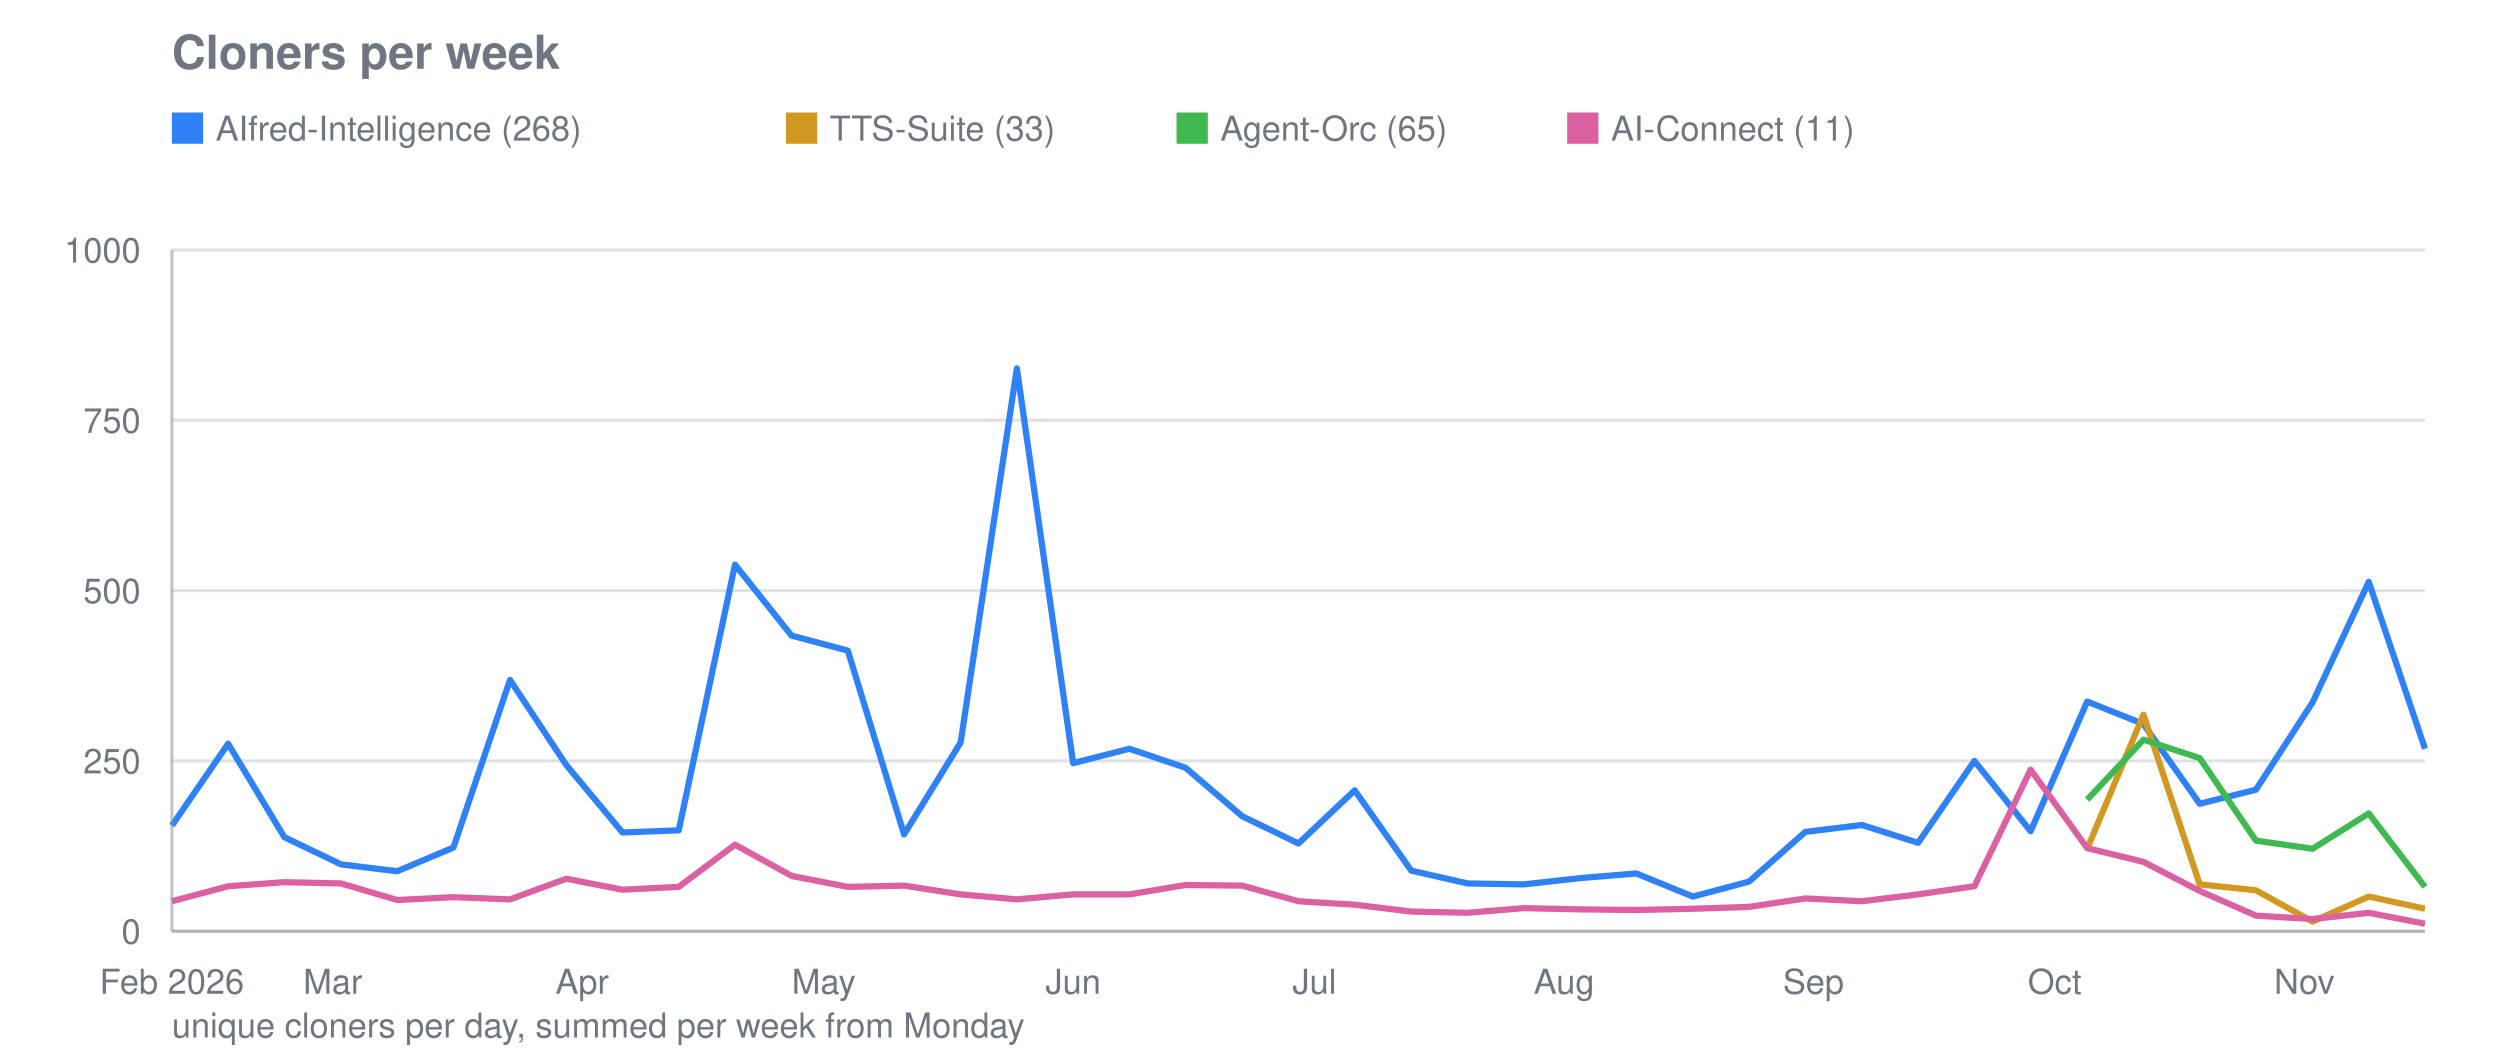
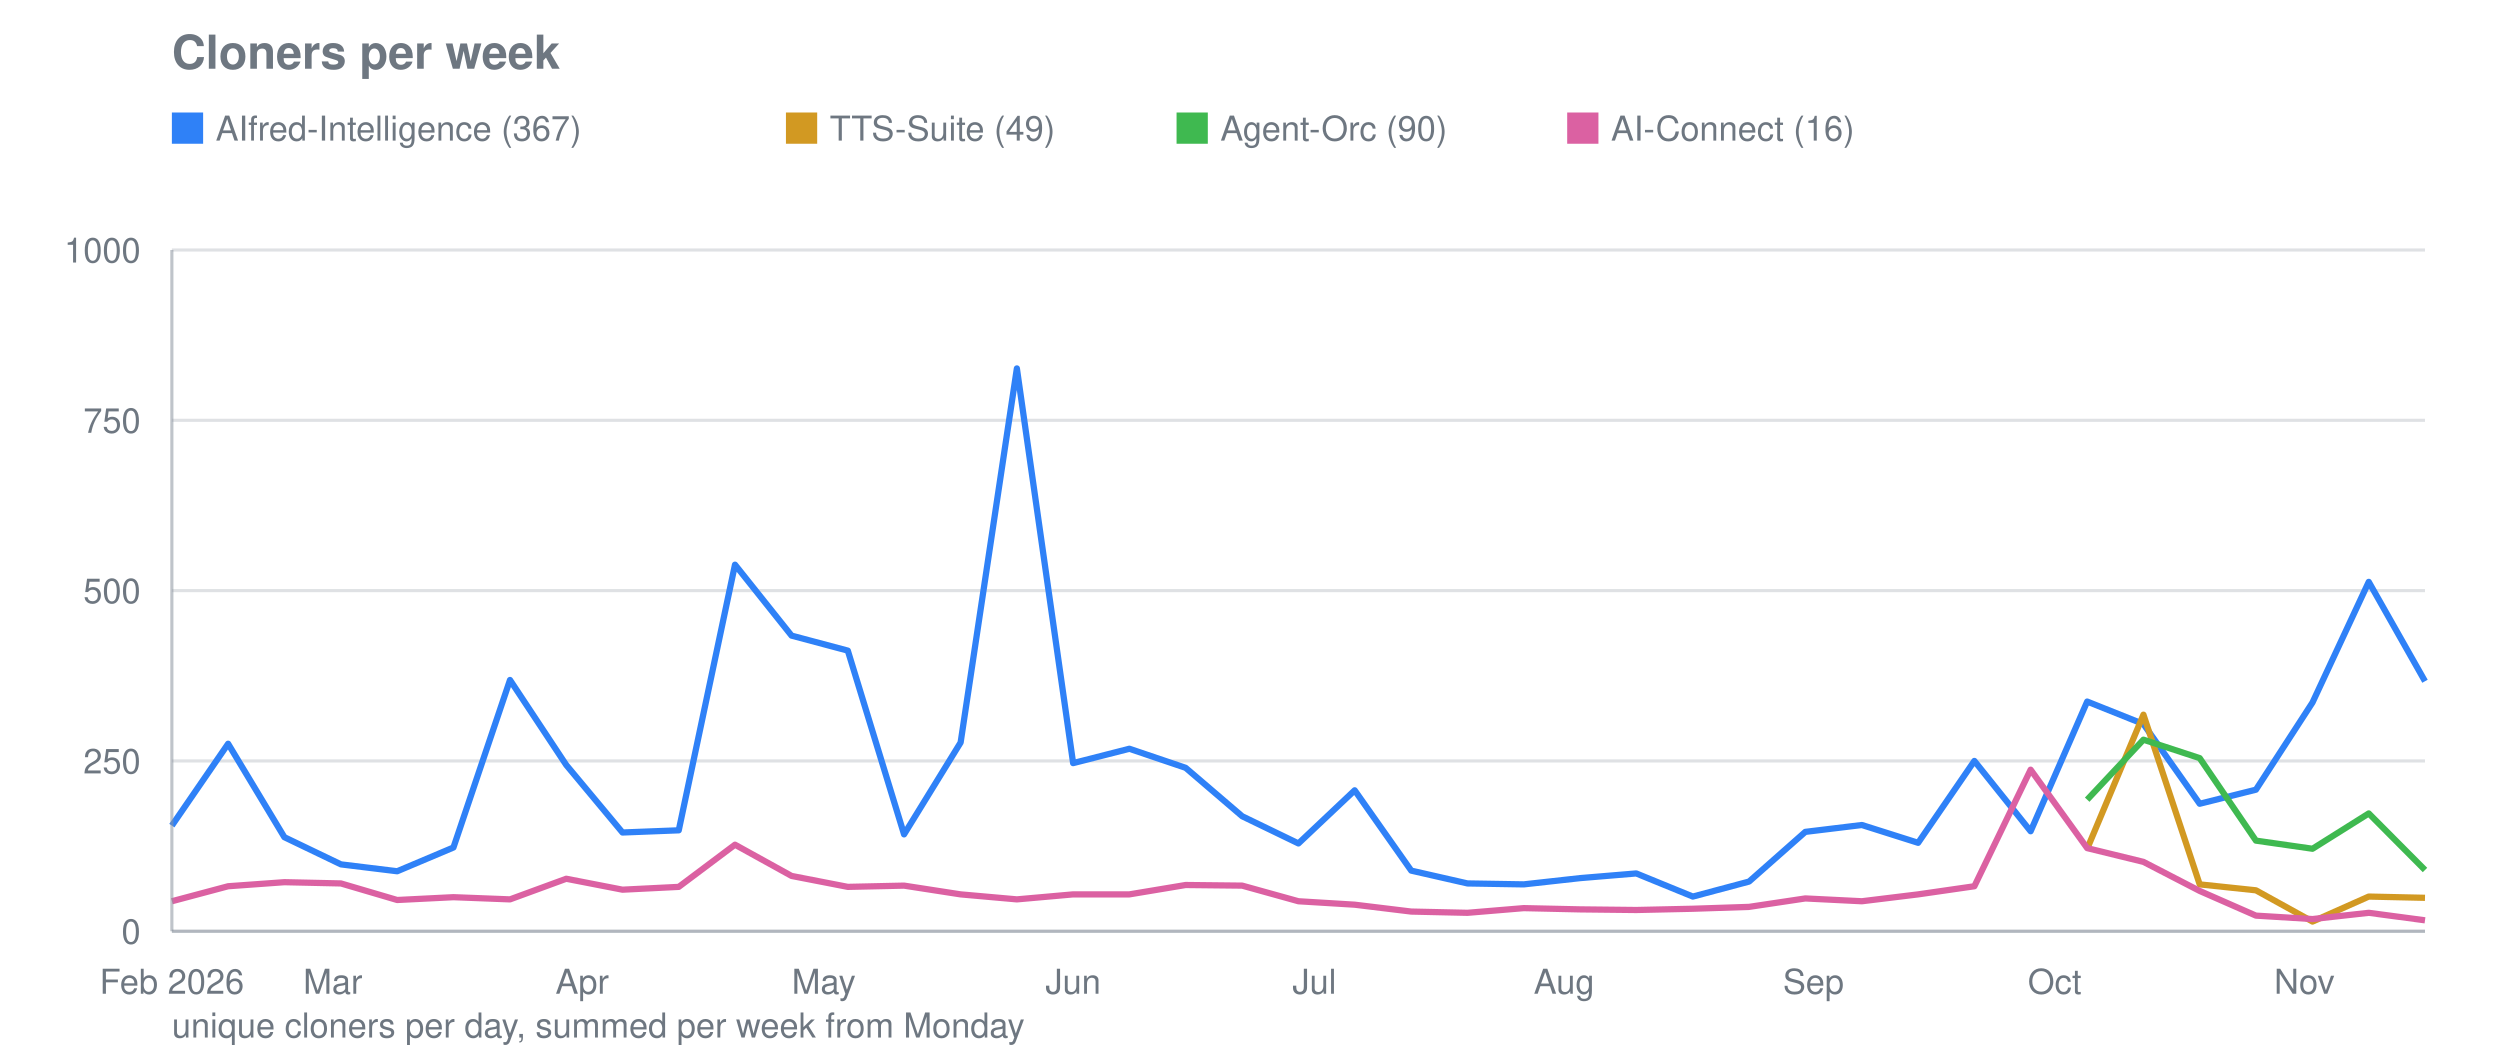
<svg xmlns="http://www.w3.org/2000/svg" viewBox="0 0 800 340" width="800" height="340" role="img" aria-label="Cloners per week">
  <text font-family="system-ui, -apple-system, Segoe UI, Helvetica, Arial, sans-serif" font-size="15" font-weight="600" fill="#6e7781" x="55" y="22">Cloners per week</text>
  <line stroke="#8b949e" stroke-width="1" opacity="0.28" x1="55" y1="298.0" x2="776" y2="298.0" />
  <text font-family="system-ui, -apple-system, Segoe UI, Helvetica, Arial, sans-serif" font-size="11" fill="#6e7781" x="45" y="302.0" text-anchor="end">0</text>
  <line stroke="#8b949e" stroke-width="1" opacity="0.28" x1="55" y1="243.5" x2="776" y2="243.5" />
  <text font-family="system-ui, -apple-system, Segoe UI, Helvetica, Arial, sans-serif" font-size="11" fill="#6e7781" x="45" y="247.5" text-anchor="end">250</text>
  <line stroke="#8b949e" stroke-width="1" opacity="0.28" x1="55" y1="189.0" x2="776" y2="189.0" />
  <text font-family="system-ui, -apple-system, Segoe UI, Helvetica, Arial, sans-serif" font-size="11" fill="#6e7781" x="45" y="193.0" text-anchor="end">500</text>
  <line stroke="#8b949e" stroke-width="1" opacity="0.28" x1="55" y1="134.5" x2="776" y2="134.5" />
  <text font-family="system-ui, -apple-system, Segoe UI, Helvetica, Arial, sans-serif" font-size="11" fill="#6e7781" x="45" y="138.5" text-anchor="end">750</text>
  <line stroke="#8b949e" stroke-width="1" opacity="0.28" x1="55" y1="80.0" x2="776" y2="80.0" />
  <text font-family="system-ui, -apple-system, Segoe UI, Helvetica, Arial, sans-serif" font-size="11" fill="#6e7781" x="45" y="84.0" text-anchor="end">1000</text>
  <text font-family="system-ui, -apple-system, Segoe UI, Helvetica, Arial, sans-serif" font-size="11" fill="#6e7781" x="55.0" y="318" text-anchor="middle">Feb 2026</text>
  <text font-family="system-ui, -apple-system, Segoe UI, Helvetica, Arial, sans-serif" font-size="11" fill="#6e7781" x="106.5" y="318" text-anchor="middle">Mar</text>
  <text font-family="system-ui, -apple-system, Segoe UI, Helvetica, Arial, sans-serif" font-size="11" fill="#6e7781" x="186.3" y="318" text-anchor="middle">Apr</text>
  <text font-family="system-ui, -apple-system, Segoe UI, Helvetica, Arial, sans-serif" font-size="11" fill="#6e7781" x="263.6" y="318" text-anchor="middle">May</text>
  <text font-family="system-ui, -apple-system, Segoe UI, Helvetica, Arial, sans-serif" font-size="11" fill="#6e7781" x="343.4" y="318" text-anchor="middle">Jun</text>
  <text font-family="system-ui, -apple-system, Segoe UI, Helvetica, Arial, sans-serif" font-size="11" fill="#6e7781" x="420.6" y="318" text-anchor="middle">Jul</text>
  <text font-family="system-ui, -apple-system, Segoe UI, Helvetica, Arial, sans-serif" font-size="11" fill="#6e7781" x="500.5" y="318" text-anchor="middle">Aug</text>
  <text font-family="system-ui, -apple-system, Segoe UI, Helvetica, Arial, sans-serif" font-size="11" fill="#6e7781" x="580.3" y="318" text-anchor="middle">Sep</text>
  <text font-family="system-ui, -apple-system, Segoe UI, Helvetica, Arial, sans-serif" font-size="11" fill="#6e7781" x="657.5" y="318" text-anchor="middle">Oct</text>
  <text font-family="system-ui, -apple-system, Segoe UI, Helvetica, Arial, sans-serif" font-size="11" fill="#6e7781" x="737.4" y="318" text-anchor="middle">Nov</text>
-   <polyline fill="none" stroke="#2f81f7" stroke-width="2" stroke-linejoin="round" points="55.0,264.2 73.0,238.0 91.0,267.9 109.1,276.6 127.1,278.8 145.1,271.2 163.2,217.6 181.2,244.8 199.2,266.4 217.2,265.7 235.2,180.7 253.3,203.4 271.3,208.2 289.3,267.0 307.4,237.6 325.4,117.9 343.4,244.2 361.4,239.6 379.4,245.7 397.5,261.2 415.5,269.9 433.5,252.9 451.6,278.6 469.6,282.7 487.6,283.0 505.6,281.0 523.6,279.5 541.7,286.9 559.7,282.1 577.7,266.2 595.8,264.0 613.8,269.7 631.8,243.5 649.8,266.0 667.9,224.5 685.9,231.7 703.9,257.2 721.9,252.7 740.0,224.8 758.0,186.2 776.0,239.6" />
+   <polyline fill="none" stroke="#2f81f7" stroke-width="2" stroke-linejoin="round" points="55.0,264.2 73.0,238.0 91.0,267.9 109.1,276.6 127.1,278.8 145.1,271.2 163.2,217.6 181.2,244.8 199.2,266.4 217.2,265.7 235.2,180.7 253.3,203.4 271.3,208.2 289.3,267.0 307.4,237.6 325.4,117.9 343.4,244.2 361.4,239.6 379.4,245.7 397.5,261.2 415.5,269.9 433.5,252.9 451.6,278.6 469.6,282.7 487.6,283.0 505.6,281.0 523.6,279.5 541.7,286.9 559.7,282.1 577.7,266.2 595.8,264.0 613.8,269.7 631.8,243.5 649.8,266.0 667.9,224.5 685.9,231.7 703.9,257.2 721.9,252.7 740.0,224.8 758.0,186.2 776.0,218.0" />
  <rect fill="#2f81f7" x="55" y="36" width="10" height="10" />
-   <text font-family="system-ui, -apple-system, Segoe UI, Helvetica, Arial, sans-serif" font-size="11" fill="#6e7781" x="69" y="45">AIfred-Intelligence (268)</text>
-   <polyline fill="none" stroke="#d29922" stroke-width="2" stroke-linejoin="round" points="667.9,271.6 685.9,228.7 703.9,283.0 721.9,284.9 740.0,294.9 758.0,286.9 776.0,290.8" />
+   <text font-family="system-ui, -apple-system, Segoe UI, Helvetica, Arial, sans-serif" font-size="11" fill="#6e7781" x="69" y="45">AIfred-Intelligence (367)</text>
+   <polyline fill="none" stroke="#d29922" stroke-width="2" stroke-linejoin="round" points="667.9,271.6 685.9,228.7 703.9,283.0 721.9,284.9 740.0,294.9 758.0,286.9 776.0,287.3" />
  <rect fill="#d29922" x="251.5" y="36" width="10" height="10" />
-   <text font-family="system-ui, -apple-system, Segoe UI, Helvetica, Arial, sans-serif" font-size="11" fill="#6e7781" x="265.5" y="45">TTS-Suite (33)</text>
-   <polyline fill="none" stroke="#3fb950" stroke-width="2" stroke-linejoin="round" points="667.9,255.9 685.9,236.7 703.9,242.6 721.9,269.0 740.0,271.6 758.0,260.3 776.0,283.8" />
+   <text font-family="system-ui, -apple-system, Segoe UI, Helvetica, Arial, sans-serif" font-size="11" fill="#6e7781" x="265.5" y="45">TTS-Suite (49)</text>
+   <polyline fill="none" stroke="#3fb950" stroke-width="2" stroke-linejoin="round" points="667.9,255.9 685.9,236.7 703.9,242.6 721.9,269.0 740.0,271.6 758.0,260.3 776.0,278.4" />
  <rect fill="#3fb950" x="376.5" y="36" width="10" height="10" />
-   <text font-family="system-ui, -apple-system, Segoe UI, Helvetica, Arial, sans-serif" font-size="11" fill="#6e7781" x="390.5" y="45">Agent-Orc (65)</text>
-   <polyline fill="none" stroke="#db61a2" stroke-width="2" stroke-linejoin="round" points="55.0,288.4 73.0,283.6 91.0,282.3 109.1,282.7 127.1,288.0 145.1,287.1 163.2,287.8 181.2,281.2 199.2,284.7 217.2,283.8 235.2,270.3 253.3,280.3 271.3,283.8 289.3,283.4 307.4,286.2 325.4,287.8 343.4,286.2 361.4,286.2 379.4,283.2 397.5,283.4 415.5,288.4 433.5,289.5 451.6,291.7 469.6,292.1 487.6,290.6 505.6,291.0 523.6,291.2 541.7,290.8 559.7,290.2 577.7,287.5 595.8,288.4 613.8,286.2 631.8,283.6 649.8,246.3 667.9,271.4 685.9,275.8 703.9,285.1 721.9,293.0 740.0,294.1 758.0,292.1 776.0,295.6" />
+   <text font-family="system-ui, -apple-system, Segoe UI, Helvetica, Arial, sans-serif" font-size="11" fill="#6e7781" x="390.5" y="45">Agent-Orc (90)</text>
+   <polyline fill="none" stroke="#db61a2" stroke-width="2" stroke-linejoin="round" points="55.0,288.4 73.0,283.6 91.0,282.3 109.1,282.7 127.1,288.0 145.1,287.1 163.2,287.8 181.2,281.2 199.2,284.7 217.2,283.8 235.2,270.3 253.3,280.3 271.3,283.8 289.3,283.4 307.4,286.2 325.4,287.8 343.4,286.2 361.4,286.2 379.4,283.2 397.5,283.4 415.5,288.4 433.5,289.5 451.6,291.7 469.6,292.1 487.6,290.6 505.6,291.0 523.6,291.2 541.7,290.8 559.7,290.2 577.7,287.5 595.8,288.4 613.8,286.2 631.8,283.6 649.8,246.3 667.9,271.4 685.9,275.8 703.9,285.1 721.9,293.0 740.0,294.1 758.0,292.1 776.0,294.5" />
  <rect fill="#db61a2" x="501.5" y="36" width="10" height="10" />
-   <text font-family="system-ui, -apple-system, Segoe UI, Helvetica, Arial, sans-serif" font-size="11" fill="#6e7781" x="515.5" y="45">AI-Connect (11)</text>
+   <text font-family="system-ui, -apple-system, Segoe UI, Helvetica, Arial, sans-serif" font-size="11" fill="#6e7781" x="515.5" y="45">AI-Connect (16)</text>
  <line stroke="#8b949e" stroke-width="1" opacity="0.55" x1="55" y1="80" x2="55" y2="298" />
  <line stroke="#8b949e" stroke-width="1" opacity="0.55" x1="55" y1="298" x2="776" y2="298" />
  <text font-family="system-ui, -apple-system, Segoe UI, Helvetica, Arial, sans-serif" font-size="11" fill="#6e7781" x="55" y="332">unique cloners per day, summed per week from Monday</text>
</svg>
